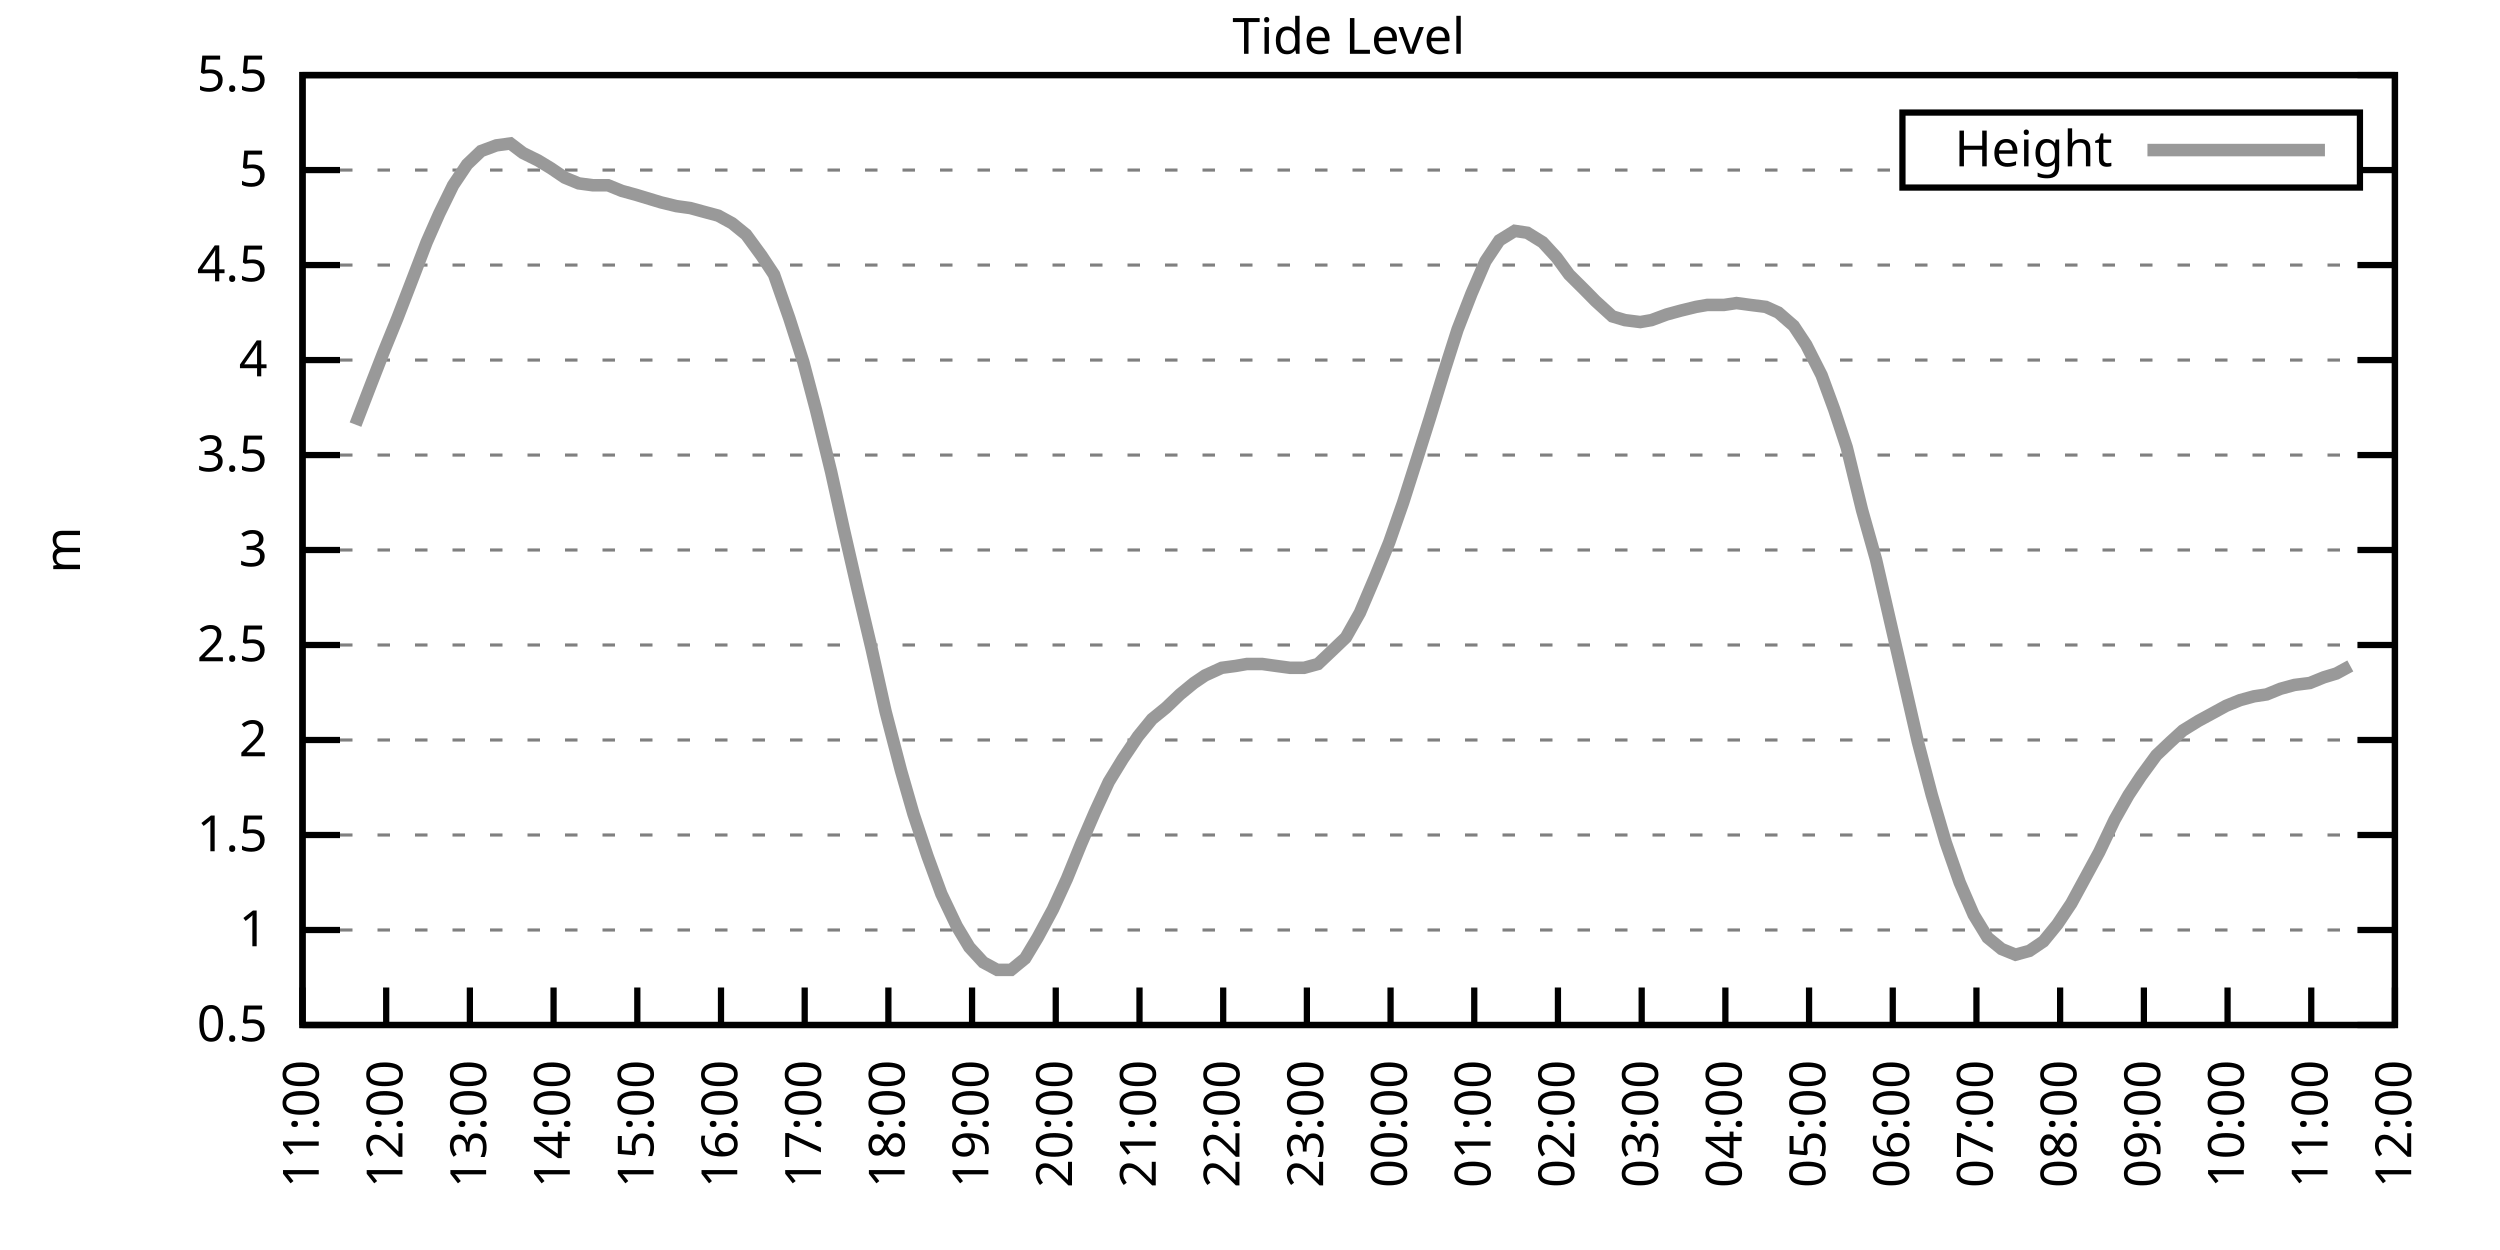
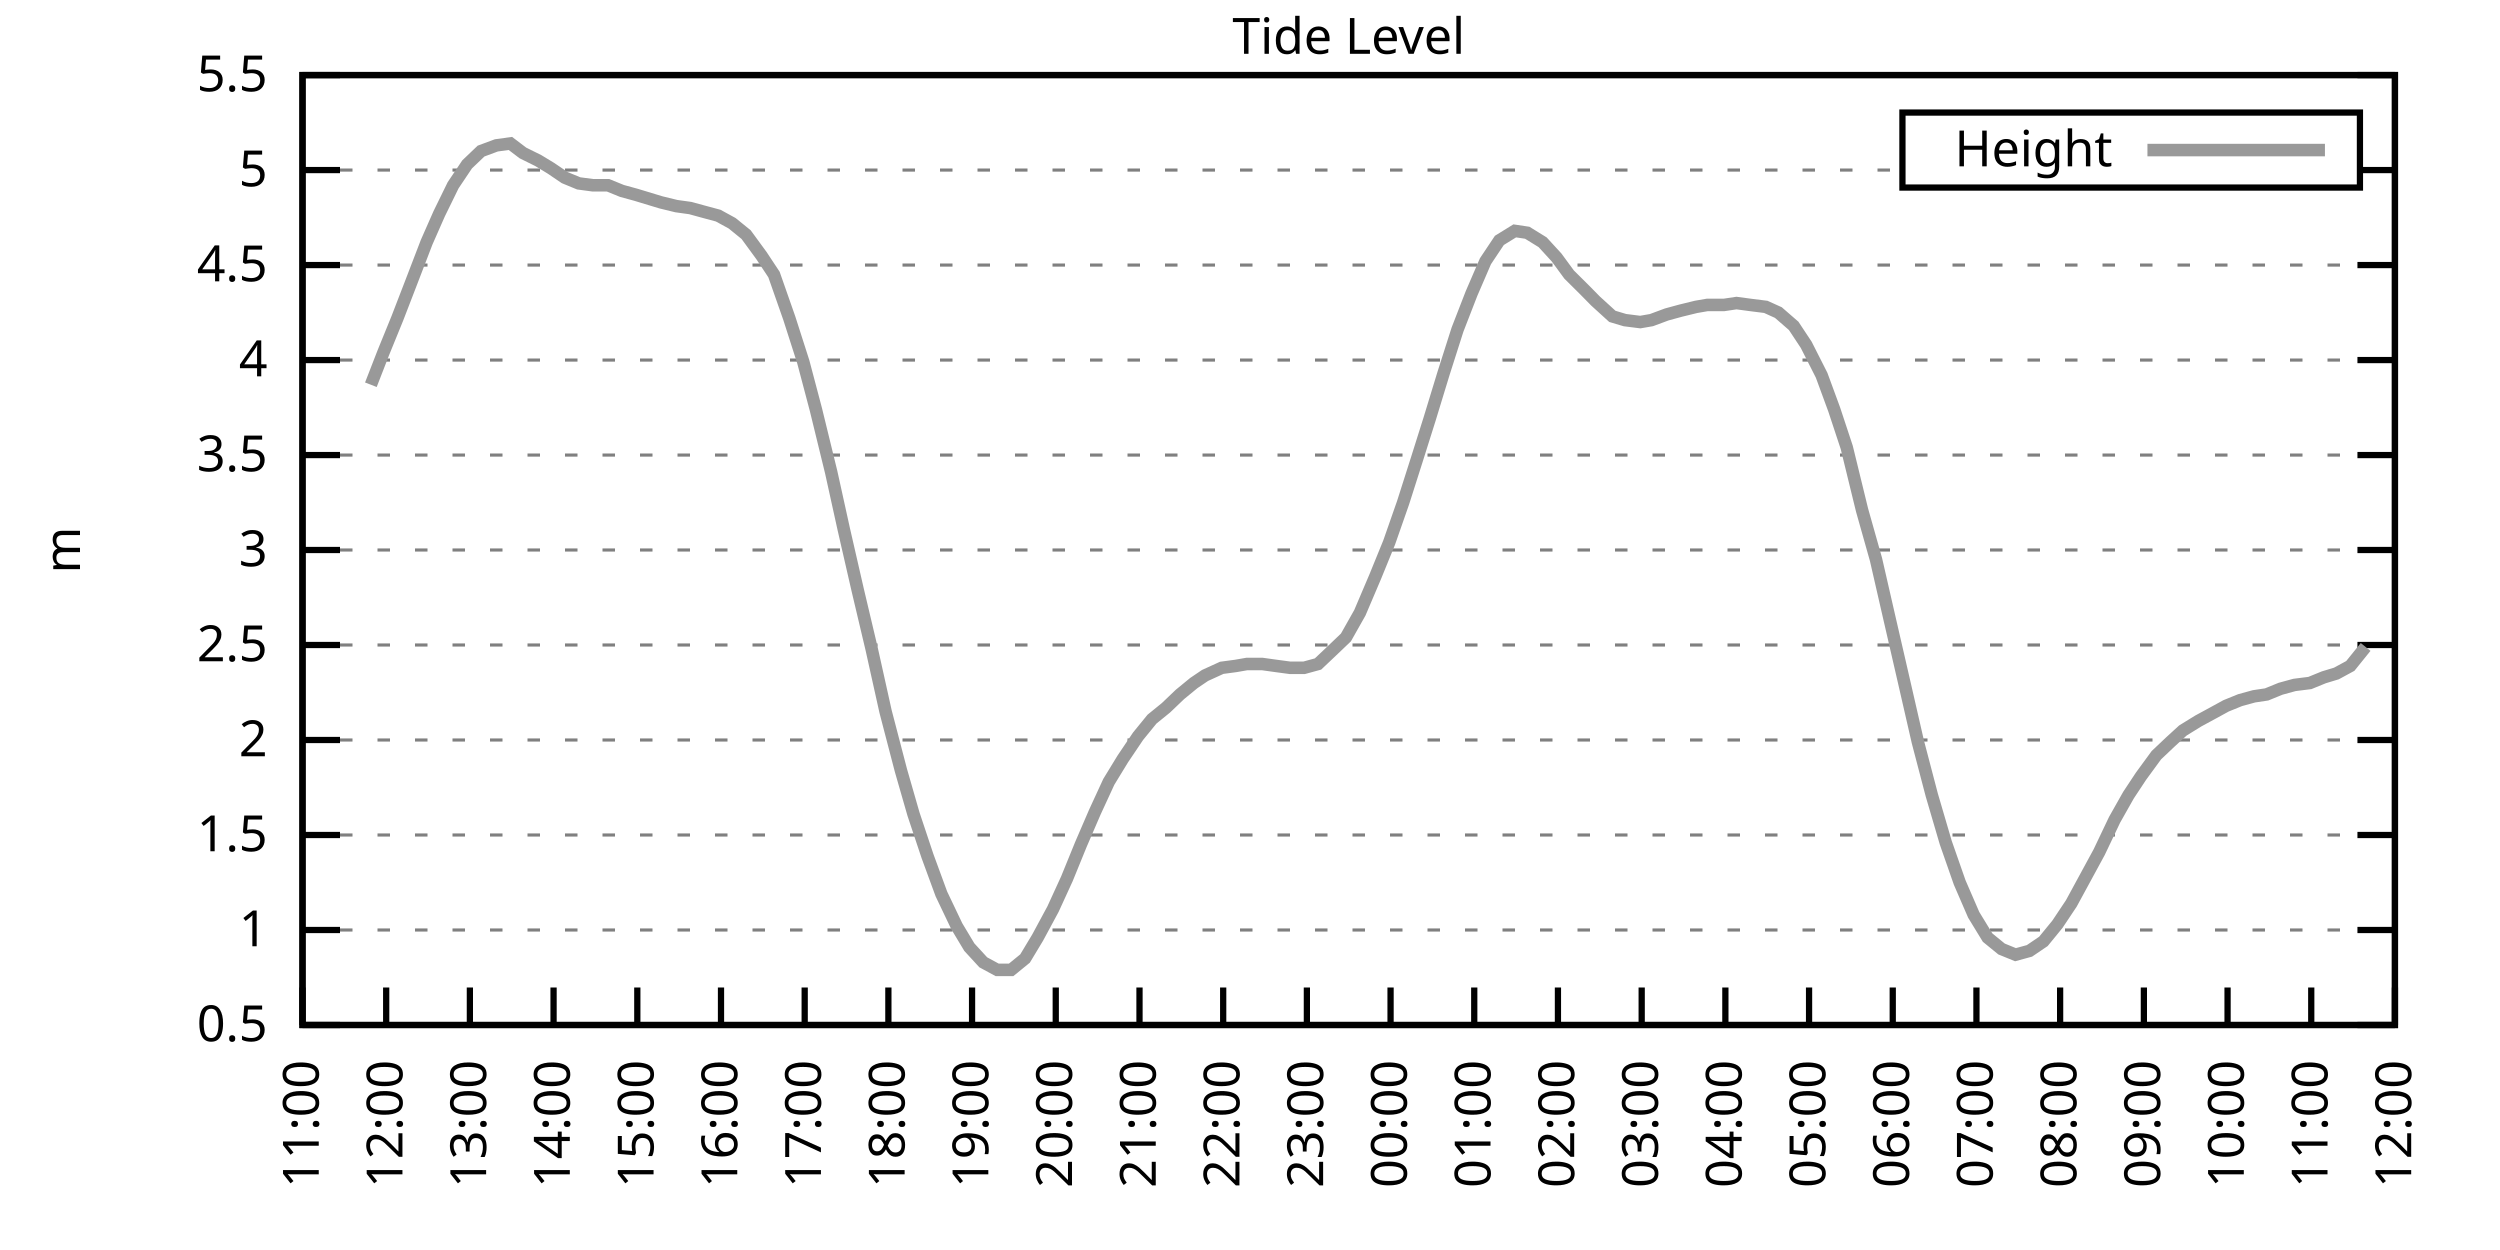
<svg xmlns="http://www.w3.org/2000/svg" xmlns:xlink="http://www.w3.org/1999/xlink" width="400" height="200" viewBox="0 0 400 200">
  <g id="gnuplot_canvas">
    <rect x="0" y="0" width="400" height="200" fill="none" />
    <defs>
      <circle id="gpDot" r="0.5" stroke-width="0.5" stroke="currentColor" />
      <path id="gpPt0" stroke-width="0.333" stroke="currentColor" d="M-1,0 h2 M0,-1 v2" />
      <path id="gpPt1" stroke-width="0.333" stroke="currentColor" d="M-1,-1 L1,1 M1,-1 L-1,1" />
      <path id="gpPt2" stroke-width="0.333" stroke="currentColor" d="M-1,0 L1,0 M0,-1 L0,1 M-1,-1 L1,1 M-1,1 L1,-1" />
      <rect id="gpPt3" stroke-width="0.333" stroke="currentColor" x="-1" y="-1" width="2" height="2" />
      <rect id="gpPt4" stroke-width="0.333" stroke="currentColor" fill="currentColor" x="-1" y="-1" width="2" height="2" />
      <circle id="gpPt5" stroke-width="0.333" stroke="currentColor" cx="0" cy="0" r="1" />
      <use xlink:href="#gpPt5" id="gpPt6" fill="currentColor" stroke="none" />
      <path id="gpPt7" stroke-width="0.333" stroke="currentColor" d="M0,-1.33 L-1.33,0.67 L1.33,0.67 z" />
      <use xlink:href="#gpPt7" id="gpPt8" fill="currentColor" stroke="none" />
      <use xlink:href="#gpPt7" id="gpPt9" stroke="currentColor" transform="rotate(180)" />
      <use xlink:href="#gpPt9" id="gpPt10" fill="currentColor" stroke="none" />
      <use xlink:href="#gpPt3" id="gpPt11" stroke="currentColor" transform="rotate(45)" />
      <use xlink:href="#gpPt11" id="gpPt12" fill="currentColor" stroke="none" />
      <path id="gpPt13" stroke-width="0.333" stroke="currentColor" d="M0,1.330 L1.265,0.411 L0.782,-1.067 L-0.782,-1.076 L-1.265,0.411 z" />
      <use xlink:href="#gpPt13" id="gpPt14" fill="currentColor" stroke="none" />
      <filter id="textbox" filterUnits="objectBoundingBox" x="0" y="0" height="1" width="1">
        <feFlood flood-color="white" flood-opacity="1" result="bgnd" />
        <feComposite in="SourceGraphic" in2="bgnd" operator="atop" />
      </filter>
      <filter id="greybox" filterUnits="objectBoundingBox" x="0" y="0" height="1" width="1">
        <feFlood flood-color="lightgrey" flood-opacity="1" result="grey" />
        <feComposite in="SourceGraphic" in2="grey" operator="atop" />
      </filter>
    </defs>
    <g fill="none" color="white" stroke="currentColor" stroke-width="1.00" stroke-linecap="butt" stroke-linejoin="miter">
</g>
    <g fill="none" color="black" stroke="currentColor" stroke-width="1.00" stroke-linecap="butt" stroke-linejoin="miter">
      <g stroke="none" shape-rendering="crispEdges">
        <polygon fill="rgb(255, 255, 255)" points="48.40,164.00 383.18,164.00 383.18,12.02 48.40,12.02 " />
      </g>
    </g>
    <g fill="none" color="black" stroke="currentColor" stroke-width="1.00" stroke-linecap="butt" stroke-linejoin="miter">
</g>
    <g fill="none" color="black" stroke="black" stroke-width="0.50" stroke-linecap="butt" stroke-linejoin="miter">
</g>
    <g fill="none" color="gray" stroke="currentColor" stroke-width="0.50" stroke-linecap="butt" stroke-linejoin="miter">
      <path stroke="gray" stroke-dasharray="2,4" class="gridline" d="M48.40,164.00 L383.19,164.00  " />
    </g>
    <g fill="none" color="gray" stroke="gray" stroke-width="1.00" stroke-linecap="butt" stroke-linejoin="miter">
</g>
    <g fill="none" color="black" stroke="currentColor" stroke-width="1.00" stroke-linecap="butt" stroke-linejoin="miter">
      <path stroke="black" d="M48.40,164.00 L54.40,164.00 M383.19,164.00 L377.19,164.00  " />
      <g transform="translate(42.80,166.60)" stroke="none" fill="black" font-family="Sans" font-size="8.00" text-anchor="end">
        <text>
          <tspan font-family="Sans"> 0.5</tspan>
        </text>
      </g>
    </g>
    <g fill="none" color="black" stroke="currentColor" stroke-width="1.00" stroke-linecap="butt" stroke-linejoin="miter">
</g>
    <g fill="none" color="black" stroke="black" stroke-width="0.50" stroke-linecap="butt" stroke-linejoin="miter">
</g>
    <g fill="none" color="gray" stroke="currentColor" stroke-width="0.50" stroke-linecap="butt" stroke-linejoin="miter">
      <path stroke="gray" stroke-dasharray="2,4" class="gridline" d="M48.40,148.80 L383.19,148.80  " />
    </g>
    <g fill="none" color="gray" stroke="gray" stroke-width="1.00" stroke-linecap="butt" stroke-linejoin="miter">
</g>
    <g fill="none" color="black" stroke="currentColor" stroke-width="1.00" stroke-linecap="butt" stroke-linejoin="miter">
      <path stroke="black" d="M48.40,148.80 L54.40,148.80 M383.19,148.80 L377.19,148.80  " />
      <g transform="translate(42.80,151.40)" stroke="none" fill="black" font-family="Sans" font-size="8.00" text-anchor="end">
        <text>
          <tspan font-family="Sans"> 1</tspan>
        </text>
      </g>
    </g>
    <g fill="none" color="black" stroke="currentColor" stroke-width="1.00" stroke-linecap="butt" stroke-linejoin="miter">
</g>
    <g fill="none" color="black" stroke="black" stroke-width="0.50" stroke-linecap="butt" stroke-linejoin="miter">
</g>
    <g fill="none" color="gray" stroke="currentColor" stroke-width="0.50" stroke-linecap="butt" stroke-linejoin="miter">
      <path stroke="gray" stroke-dasharray="2,4" class="gridline" d="M48.40,133.60 L383.19,133.60  " />
    </g>
    <g fill="none" color="gray" stroke="gray" stroke-width="1.00" stroke-linecap="butt" stroke-linejoin="miter">
</g>
    <g fill="none" color="black" stroke="currentColor" stroke-width="1.00" stroke-linecap="butt" stroke-linejoin="miter">
      <path stroke="black" d="M48.40,133.60 L54.40,133.60 M383.19,133.60 L377.19,133.60  " />
      <g transform="translate(42.80,136.20)" stroke="none" fill="black" font-family="Sans" font-size="8.00" text-anchor="end">
        <text>
          <tspan font-family="Sans"> 1.5</tspan>
        </text>
      </g>
    </g>
    <g fill="none" color="black" stroke="currentColor" stroke-width="1.00" stroke-linecap="butt" stroke-linejoin="miter">
</g>
    <g fill="none" color="black" stroke="black" stroke-width="0.50" stroke-linecap="butt" stroke-linejoin="miter">
</g>
    <g fill="none" color="gray" stroke="currentColor" stroke-width="0.50" stroke-linecap="butt" stroke-linejoin="miter">
      <path stroke="gray" stroke-dasharray="2,4" class="gridline" d="M48.40,118.40 L383.19,118.40  " />
    </g>
    <g fill="none" color="gray" stroke="gray" stroke-width="1.00" stroke-linecap="butt" stroke-linejoin="miter">
</g>
    <g fill="none" color="black" stroke="currentColor" stroke-width="1.00" stroke-linecap="butt" stroke-linejoin="miter">
      <path stroke="black" d="M48.40,118.40 L54.40,118.40 M383.19,118.40 L377.19,118.40  " />
      <g transform="translate(42.80,121.00)" stroke="none" fill="black" font-family="Sans" font-size="8.00" text-anchor="end">
        <text>
          <tspan font-family="Sans"> 2</tspan>
        </text>
      </g>
    </g>
    <g fill="none" color="black" stroke="currentColor" stroke-width="1.00" stroke-linecap="butt" stroke-linejoin="miter">
</g>
    <g fill="none" color="black" stroke="black" stroke-width="0.50" stroke-linecap="butt" stroke-linejoin="miter">
</g>
    <g fill="none" color="gray" stroke="currentColor" stroke-width="0.50" stroke-linecap="butt" stroke-linejoin="miter">
      <path stroke="gray" stroke-dasharray="2,4" class="gridline" d="M48.40,103.20 L383.19,103.20  " />
    </g>
    <g fill="none" color="gray" stroke="gray" stroke-width="1.00" stroke-linecap="butt" stroke-linejoin="miter">
</g>
    <g fill="none" color="black" stroke="currentColor" stroke-width="1.00" stroke-linecap="butt" stroke-linejoin="miter">
      <path stroke="black" d="M48.40,103.20 L54.40,103.20 M383.19,103.20 L377.19,103.20  " />
      <g transform="translate(42.80,105.80)" stroke="none" fill="black" font-family="Sans" font-size="8.00" text-anchor="end">
        <text>
          <tspan font-family="Sans"> 2.5</tspan>
        </text>
      </g>
    </g>
    <g fill="none" color="black" stroke="currentColor" stroke-width="1.00" stroke-linecap="butt" stroke-linejoin="miter">
</g>
    <g fill="none" color="black" stroke="black" stroke-width="0.50" stroke-linecap="butt" stroke-linejoin="miter">
</g>
    <g fill="none" color="gray" stroke="currentColor" stroke-width="0.50" stroke-linecap="butt" stroke-linejoin="miter">
      <path stroke="gray" stroke-dasharray="2,4" class="gridline" d="M48.40,88.00 L383.19,88.00  " />
    </g>
    <g fill="none" color="gray" stroke="gray" stroke-width="1.00" stroke-linecap="butt" stroke-linejoin="miter">
</g>
    <g fill="none" color="black" stroke="currentColor" stroke-width="1.00" stroke-linecap="butt" stroke-linejoin="miter">
      <path stroke="black" d="M48.40,88.00 L54.40,88.00 M383.19,88.00 L377.19,88.00  " />
      <g transform="translate(42.80,90.60)" stroke="none" fill="black" font-family="Sans" font-size="8.00" text-anchor="end">
        <text>
          <tspan font-family="Sans"> 3</tspan>
        </text>
      </g>
    </g>
    <g fill="none" color="black" stroke="currentColor" stroke-width="1.00" stroke-linecap="butt" stroke-linejoin="miter">
</g>
    <g fill="none" color="black" stroke="black" stroke-width="0.50" stroke-linecap="butt" stroke-linejoin="miter">
</g>
    <g fill="none" color="gray" stroke="currentColor" stroke-width="0.50" stroke-linecap="butt" stroke-linejoin="miter">
      <path stroke="gray" stroke-dasharray="2,4" class="gridline" d="M48.40,72.81 L383.19,72.81  " />
    </g>
    <g fill="none" color="gray" stroke="gray" stroke-width="1.00" stroke-linecap="butt" stroke-linejoin="miter">
</g>
    <g fill="none" color="black" stroke="currentColor" stroke-width="1.00" stroke-linecap="butt" stroke-linejoin="miter">
      <path stroke="black" d="M48.40,72.81 L54.40,72.81 M383.19,72.81 L377.19,72.81  " />
      <g transform="translate(42.80,75.41)" stroke="none" fill="black" font-family="Sans" font-size="8.00" text-anchor="end">
        <text>
          <tspan font-family="Sans"> 3.5</tspan>
        </text>
      </g>
    </g>
    <g fill="none" color="black" stroke="currentColor" stroke-width="1.00" stroke-linecap="butt" stroke-linejoin="miter">
</g>
    <g fill="none" color="black" stroke="black" stroke-width="0.50" stroke-linecap="butt" stroke-linejoin="miter">
</g>
    <g fill="none" color="gray" stroke="currentColor" stroke-width="0.50" stroke-linecap="butt" stroke-linejoin="miter">
      <path stroke="gray" stroke-dasharray="2,4" class="gridline" d="M48.40,57.61 L383.19,57.61  " />
    </g>
    <g fill="none" color="gray" stroke="gray" stroke-width="1.00" stroke-linecap="butt" stroke-linejoin="miter">
</g>
    <g fill="none" color="black" stroke="currentColor" stroke-width="1.00" stroke-linecap="butt" stroke-linejoin="miter">
      <path stroke="black" d="M48.40,57.61 L54.40,57.61 M383.19,57.61 L377.19,57.61  " />
      <g transform="translate(42.80,60.21)" stroke="none" fill="black" font-family="Sans" font-size="8.00" text-anchor="end">
        <text>
          <tspan font-family="Sans"> 4</tspan>
        </text>
      </g>
    </g>
    <g fill="none" color="black" stroke="currentColor" stroke-width="1.00" stroke-linecap="butt" stroke-linejoin="miter">
</g>
    <g fill="none" color="black" stroke="black" stroke-width="0.50" stroke-linecap="butt" stroke-linejoin="miter">
</g>
    <g fill="none" color="gray" stroke="currentColor" stroke-width="0.50" stroke-linecap="butt" stroke-linejoin="miter">
      <path stroke="gray" stroke-dasharray="2,4" class="gridline" d="M48.40,42.41 L383.19,42.41  " />
    </g>
    <g fill="none" color="gray" stroke="gray" stroke-width="1.00" stroke-linecap="butt" stroke-linejoin="miter">
</g>
    <g fill="none" color="black" stroke="currentColor" stroke-width="1.00" stroke-linecap="butt" stroke-linejoin="miter">
      <path stroke="black" d="M48.40,42.41 L54.40,42.41 M383.19,42.41 L377.19,42.41  " />
      <g transform="translate(42.80,45.01)" stroke="none" fill="black" font-family="Sans" font-size="8.00" text-anchor="end">
        <text>
          <tspan font-family="Sans"> 4.5</tspan>
        </text>
      </g>
    </g>
    <g fill="none" color="black" stroke="currentColor" stroke-width="1.00" stroke-linecap="butt" stroke-linejoin="miter">
</g>
    <g fill="none" color="black" stroke="black" stroke-width="0.50" stroke-linecap="butt" stroke-linejoin="miter">
</g>
    <g fill="none" color="gray" stroke="currentColor" stroke-width="0.50" stroke-linecap="butt" stroke-linejoin="miter">
      <path stroke="gray" stroke-dasharray="2,4" class="gridline" d="M48.40,27.21 L304.39,27.21 M377.59,27.21 L383.19,27.21  " />
    </g>
    <g fill="none" color="gray" stroke="gray" stroke-width="1.00" stroke-linecap="butt" stroke-linejoin="miter">
</g>
    <g fill="none" color="black" stroke="currentColor" stroke-width="1.00" stroke-linecap="butt" stroke-linejoin="miter">
      <path stroke="black" d="M48.40,27.21 L54.40,27.21 M383.19,27.21 L377.19,27.21  " />
      <g transform="translate(42.80,29.81)" stroke="none" fill="black" font-family="Sans" font-size="8.00" text-anchor="end">
        <text>
          <tspan font-family="Sans"> 5</tspan>
        </text>
      </g>
    </g>
    <g fill="none" color="black" stroke="currentColor" stroke-width="1.00" stroke-linecap="butt" stroke-linejoin="miter">
</g>
    <g fill="none" color="black" stroke="black" stroke-width="0.50" stroke-linecap="butt" stroke-linejoin="miter">
</g>
    <g fill="none" color="gray" stroke="currentColor" stroke-width="0.50" stroke-linecap="butt" stroke-linejoin="miter">
      <path stroke="gray" stroke-dasharray="2,4" class="gridline" d="M48.40,12.01 L383.19,12.01  " />
    </g>
    <g fill="none" color="gray" stroke="gray" stroke-width="1.00" stroke-linecap="butt" stroke-linejoin="miter">
</g>
    <g fill="none" color="black" stroke="currentColor" stroke-width="1.00" stroke-linecap="butt" stroke-linejoin="miter">
      <path stroke="black" d="M48.40,12.01 L54.40,12.01 M383.19,12.01 L377.19,12.01  " />
      <g transform="translate(42.80,14.61)" stroke="none" fill="black" font-family="Sans" font-size="8.00" text-anchor="end">
        <text>
          <tspan font-family="Sans"> 5.5</tspan>
        </text>
      </g>
    </g>
    <g fill="none" color="black" stroke="currentColor" stroke-width="1.00" stroke-linecap="butt" stroke-linejoin="miter">
      <path stroke="black" d="M48.40,164.00 L48.40,158.00  " />
      <g transform="translate(51.00,169.60) rotate(270.00)" stroke="none" fill="black" font-family="Sans" font-size="8.00" text-anchor="end">
        <text>
          <tspan font-family="Sans">11:00</tspan>
        </text>
      </g>
    </g>
    <g fill="none" color="black" stroke="currentColor" stroke-width="1.00" stroke-linecap="butt" stroke-linejoin="miter">
      <path stroke="black" d="M61.79,164.00 L61.79,158.00  " />
      <g transform="translate(64.39,169.60) rotate(270.00)" stroke="none" fill="black" font-family="Sans" font-size="8.00" text-anchor="end">
        <text>
          <tspan font-family="Sans">12:00</tspan>
        </text>
      </g>
    </g>
    <g fill="none" color="black" stroke="currentColor" stroke-width="1.00" stroke-linecap="butt" stroke-linejoin="miter">
      <path stroke="black" d="M75.18,164.00 L75.18,158.00  " />
      <g transform="translate(77.78,169.60) rotate(270.00)" stroke="none" fill="black" font-family="Sans" font-size="8.00" text-anchor="end">
        <text>
          <tspan font-family="Sans">13:00</tspan>
        </text>
      </g>
    </g>
    <g fill="none" color="black" stroke="currentColor" stroke-width="1.00" stroke-linecap="butt" stroke-linejoin="miter">
      <path stroke="black" d="M88.57,164.00 L88.57,158.00  " />
      <g transform="translate(91.17,169.60) rotate(270.00)" stroke="none" fill="black" font-family="Sans" font-size="8.00" text-anchor="end">
        <text>
          <tspan font-family="Sans">14:00</tspan>
        </text>
      </g>
    </g>
    <g fill="none" color="black" stroke="currentColor" stroke-width="1.00" stroke-linecap="butt" stroke-linejoin="miter">
      <path stroke="black" d="M101.97,164.00 L101.97,158.00  " />
      <g transform="translate(104.57,169.60) rotate(270.00)" stroke="none" fill="black" font-family="Sans" font-size="8.00" text-anchor="end">
        <text>
          <tspan font-family="Sans">15:00</tspan>
        </text>
      </g>
    </g>
    <g fill="none" color="black" stroke="currentColor" stroke-width="1.00" stroke-linecap="butt" stroke-linejoin="miter">
      <path stroke="black" d="M115.36,164.00 L115.36,158.00  " />
      <g transform="translate(117.96,169.60) rotate(270.00)" stroke="none" fill="black" font-family="Sans" font-size="8.00" text-anchor="end">
        <text>
          <tspan font-family="Sans">16:00</tspan>
        </text>
      </g>
    </g>
    <g fill="none" color="black" stroke="currentColor" stroke-width="1.00" stroke-linecap="butt" stroke-linejoin="miter">
      <path stroke="black" d="M128.75,164.00 L128.75,158.00  " />
      <g transform="translate(131.35,169.60) rotate(270.00)" stroke="none" fill="black" font-family="Sans" font-size="8.00" text-anchor="end">
        <text>
          <tspan font-family="Sans">17:00</tspan>
        </text>
      </g>
    </g>
    <g fill="none" color="black" stroke="currentColor" stroke-width="1.00" stroke-linecap="butt" stroke-linejoin="miter">
      <path stroke="black" d="M142.14,164.00 L142.14,158.00  " />
      <g transform="translate(144.74,169.60) rotate(270.00)" stroke="none" fill="black" font-family="Sans" font-size="8.00" text-anchor="end">
        <text>
          <tspan font-family="Sans">18:00</tspan>
        </text>
      </g>
    </g>
    <g fill="none" color="black" stroke="currentColor" stroke-width="1.00" stroke-linecap="butt" stroke-linejoin="miter">
      <path stroke="black" d="M155.53,164.00 L155.53,158.00  " />
      <g transform="translate(158.13,169.60) rotate(270.00)" stroke="none" fill="black" font-family="Sans" font-size="8.00" text-anchor="end">
        <text>
          <tspan font-family="Sans">19:00</tspan>
        </text>
      </g>
    </g>
    <g fill="none" color="black" stroke="currentColor" stroke-width="1.00" stroke-linecap="butt" stroke-linejoin="miter">
      <path stroke="black" d="M168.92,164.00 L168.92,158.00  " />
      <g transform="translate(171.52,169.60) rotate(270.00)" stroke="none" fill="black" font-family="Sans" font-size="8.00" text-anchor="end">
        <text>
          <tspan font-family="Sans">20:00</tspan>
        </text>
      </g>
    </g>
    <g fill="none" color="black" stroke="currentColor" stroke-width="1.00" stroke-linecap="butt" stroke-linejoin="miter">
      <path stroke="black" d="M182.32,164.00 L182.32,158.00  " />
      <g transform="translate(184.92,169.60) rotate(270.00)" stroke="none" fill="black" font-family="Sans" font-size="8.00" text-anchor="end">
        <text>
          <tspan font-family="Sans">21:00</tspan>
        </text>
      </g>
    </g>
    <g fill="none" color="black" stroke="currentColor" stroke-width="1.00" stroke-linecap="butt" stroke-linejoin="miter">
      <path stroke="black" d="M195.71,164.00 L195.71,158.00  " />
      <g transform="translate(198.31,169.60) rotate(270.00)" stroke="none" fill="black" font-family="Sans" font-size="8.00" text-anchor="end">
        <text>
          <tspan font-family="Sans">22:00</tspan>
        </text>
      </g>
    </g>
    <g fill="none" color="black" stroke="currentColor" stroke-width="1.00" stroke-linecap="butt" stroke-linejoin="miter">
      <path stroke="black" d="M209.10,164.00 L209.10,158.00  " />
      <g transform="translate(211.70,169.60) rotate(270.00)" stroke="none" fill="black" font-family="Sans" font-size="8.00" text-anchor="end">
        <text>
          <tspan font-family="Sans">23:00</tspan>
        </text>
      </g>
    </g>
    <g fill="none" color="black" stroke="currentColor" stroke-width="1.00" stroke-linecap="butt" stroke-linejoin="miter">
      <path stroke="black" d="M222.49,164.00 L222.49,158.00  " />
      <g transform="translate(225.09,169.60) rotate(270.00)" stroke="none" fill="black" font-family="Sans" font-size="8.00" text-anchor="end">
        <text>
          <tspan font-family="Sans">00:00</tspan>
        </text>
      </g>
    </g>
    <g fill="none" color="black" stroke="currentColor" stroke-width="1.00" stroke-linecap="butt" stroke-linejoin="miter">
      <path stroke="black" d="M235.88,164.00 L235.88,158.00  " />
      <g transform="translate(238.48,169.60) rotate(270.00)" stroke="none" fill="black" font-family="Sans" font-size="8.00" text-anchor="end">
        <text>
          <tspan font-family="Sans">01:00</tspan>
        </text>
      </g>
    </g>
    <g fill="none" color="black" stroke="currentColor" stroke-width="1.00" stroke-linecap="butt" stroke-linejoin="miter">
      <path stroke="black" d="M249.27,164.00 L249.27,158.00  " />
      <g transform="translate(251.87,169.60) rotate(270.00)" stroke="none" fill="black" font-family="Sans" font-size="8.00" text-anchor="end">
        <text>
          <tspan font-family="Sans">02:00</tspan>
        </text>
      </g>
    </g>
    <g fill="none" color="black" stroke="currentColor" stroke-width="1.00" stroke-linecap="butt" stroke-linejoin="miter">
      <path stroke="black" d="M262.67,164.00 L262.67,158.00  " />
      <g transform="translate(265.27,169.60) rotate(270.00)" stroke="none" fill="black" font-family="Sans" font-size="8.00" text-anchor="end">
        <text>
          <tspan font-family="Sans">03:00</tspan>
        </text>
      </g>
    </g>
    <g fill="none" color="black" stroke="currentColor" stroke-width="1.00" stroke-linecap="butt" stroke-linejoin="miter">
      <path stroke="black" d="M276.06,164.00 L276.06,158.00  " />
      <g transform="translate(278.66,169.60) rotate(270.00)" stroke="none" fill="black" font-family="Sans" font-size="8.00" text-anchor="end">
        <text>
          <tspan font-family="Sans">04:00</tspan>
        </text>
      </g>
    </g>
    <g fill="none" color="black" stroke="currentColor" stroke-width="1.00" stroke-linecap="butt" stroke-linejoin="miter">
      <path stroke="black" d="M289.45,164.00 L289.45,158.00  " />
      <g transform="translate(292.05,169.60) rotate(270.00)" stroke="none" fill="black" font-family="Sans" font-size="8.00" text-anchor="end">
        <text>
          <tspan font-family="Sans">05:00</tspan>
        </text>
      </g>
    </g>
    <g fill="none" color="black" stroke="currentColor" stroke-width="1.00" stroke-linecap="butt" stroke-linejoin="miter">
      <path stroke="black" d="M302.84,164.00 L302.84,158.00  " />
      <g transform="translate(305.44,169.60) rotate(270.00)" stroke="none" fill="black" font-family="Sans" font-size="8.00" text-anchor="end">
        <text>
          <tspan font-family="Sans">06:00</tspan>
        </text>
      </g>
    </g>
    <g fill="none" color="black" stroke="currentColor" stroke-width="1.00" stroke-linecap="butt" stroke-linejoin="miter">
      <path stroke="black" d="M316.23,164.00 L316.23,158.00  " />
      <g transform="translate(318.83,169.60) rotate(270.00)" stroke="none" fill="black" font-family="Sans" font-size="8.00" text-anchor="end">
        <text>
          <tspan font-family="Sans">07:00</tspan>
        </text>
      </g>
    </g>
    <g fill="none" color="black" stroke="currentColor" stroke-width="1.00" stroke-linecap="butt" stroke-linejoin="miter">
      <path stroke="black" d="M329.62,164.00 L329.62,158.00  " />
      <g transform="translate(332.22,169.60) rotate(270.00)" stroke="none" fill="black" font-family="Sans" font-size="8.00" text-anchor="end">
        <text>
          <tspan font-family="Sans">08:00</tspan>
        </text>
      </g>
    </g>
    <g fill="none" color="black" stroke="currentColor" stroke-width="1.00" stroke-linecap="butt" stroke-linejoin="miter">
      <path stroke="black" d="M343.02,164.00 L343.02,158.00  " />
      <g transform="translate(345.62,169.60) rotate(270.00)" stroke="none" fill="black" font-family="Sans" font-size="8.00" text-anchor="end">
        <text>
          <tspan font-family="Sans">09:00</tspan>
        </text>
      </g>
    </g>
    <g fill="none" color="black" stroke="currentColor" stroke-width="1.00" stroke-linecap="butt" stroke-linejoin="miter">
      <path stroke="black" d="M356.41,164.00 L356.41,158.00  " />
      <g transform="translate(359.01,169.60) rotate(270.00)" stroke="none" fill="black" font-family="Sans" font-size="8.00" text-anchor="end">
        <text>
          <tspan font-family="Sans">10:00</tspan>
        </text>
      </g>
    </g>
    <g fill="none" color="black" stroke="currentColor" stroke-width="1.00" stroke-linecap="butt" stroke-linejoin="miter">
      <path stroke="black" d="M369.80,164.00 L369.80,158.00  " />
      <g transform="translate(372.40,169.60) rotate(270.00)" stroke="none" fill="black" font-family="Sans" font-size="8.00" text-anchor="end">
        <text>
          <tspan font-family="Sans">11:00</tspan>
        </text>
      </g>
    </g>
    <g fill="none" color="black" stroke="currentColor" stroke-width="1.00" stroke-linecap="butt" stroke-linejoin="miter">
      <path stroke="black" d="M383.19,164.00 L383.19,158.00  " />
      <g transform="translate(385.79,169.60) rotate(270.00)" stroke="none" fill="black" font-family="Sans" font-size="8.00" text-anchor="end">
        <text>
          <tspan font-family="Sans">12:00</tspan>
        </text>
      </g>
    </g>
    <g fill="none" color="black" stroke="currentColor" stroke-width="1.00" stroke-linecap="butt" stroke-linejoin="miter">
</g>
    <g fill="none" color="black" stroke="currentColor" stroke-width="1.00" stroke-linecap="butt" stroke-linejoin="miter">
      <path stroke="black" d="M48.40,12.01 L48.40,164.00 L383.19,164.00 L383.19,12.01 L48.40,12.01 Z  " />
    </g>
    <g fill="none" color="black" stroke="currentColor" stroke-width="1.00" stroke-linecap="butt" stroke-linejoin="miter">
</g>
    <g fill="none" color="black" stroke="currentColor" stroke-width="1.00" stroke-linecap="butt" stroke-linejoin="miter">
      <path stroke="black" d="M304.39,30.01 L304.39,18.01 L377.59,18.01 L377.59,30.01 L304.39,30.01 Z  " />
    </g>
    <g id="Tide_level_plot_1">
      <g fill="none" color="white" stroke="black" stroke-width="2.00" stroke-linecap="butt" stroke-linejoin="miter">
</g>
      <g fill="none" color="black" stroke="currentColor" stroke-width="2.00" stroke-linecap="butt" stroke-linejoin="miter">
        <g transform="translate(337.99,26.61)" stroke="none" fill="black" font-family="Sans" font-size="8.00" text-anchor="end">
          <text>
            <tspan font-family="Sans">Height</tspan>
          </text>
        </g>
      </g>
      <g fill="none" color="black" stroke="currentColor" stroke-width="2.00" stroke-linecap="butt" stroke-linejoin="miter">
-         <path stroke="rgb(153, 153, 153)" d="M343.59,24.01 L371.99,24.01 M56.88,67.94 L59.34,61.56 L61.35,56.39 L63.58,50.92 L65.81,45.14 L68.26,38.76   L70.27,34.20 L72.50,29.64 L74.74,26.30 L76.97,24.17 L79.42,23.26 L81.66,22.95 L83.66,24.47 L86.12,25.69   L88.13,26.91 L90.36,28.42 L92.59,29.34 L94.82,29.64 L97.28,29.64 L99.51,30.55 L101.74,31.16 L103.75,31.77   L105.76,32.38 L108.22,32.98 L110.45,33.29 L112.68,33.90 L114.91,34.50 L117.14,35.72 L119.38,37.54 L121.83,40.89   L123.84,43.93 L126.29,50.92 L128.53,57.91 L130.54,65.51 L132.99,75.54 L135.00,84.66 L137.23,94.39 L139.46,103.81   L141.69,113.84 L144.15,123.27 L146.16,130.26 L148.39,136.95 L150.62,143.03 L153.08,148.19 L155.09,151.54 L157.32,153.97   L159.55,155.18 L161.78,155.18 L164.01,153.36 L166.02,150.02 L168.48,145.46 L170.71,140.59 L172.94,135.12 L175.17,129.95   L177.41,125.09 L179.64,121.44 L182.09,117.80 L184.32,115.06 L186.56,113.24 L188.79,111.11 L191.02,109.28 L192.81,108.07   L195.48,106.85 L197.72,106.55 L199.50,106.24 L201.96,106.24 L204.19,106.55 L206.42,106.85 L208.65,106.85 L210.88,106.24   L213.12,104.12 L215.35,101.99 L217.58,98.04 L220.04,92.26 L222.27,86.79 L224.50,80.41 L226.73,73.41 L228.74,67.03   L230.97,59.73 L233.20,52.74 L235.44,46.97 L237.67,41.80 L239.90,38.46 L242.36,36.94 L244.36,37.24 L246.82,38.76   L249.05,41.19 L251.06,43.93 L253.51,46.36 L255.30,48.18 L257.98,50.62 L259.99,51.22 L262.44,51.53 L264.23,51.22   L266.68,50.31 L268.92,49.70 L271.37,49.10 L273.16,48.79 L275.83,48.79 L277.84,48.49 L280.07,48.79 L282.53,49.10   L284.54,50.01 L286.99,52.14 L289.00,55.18 L291.46,60.04 L293.47,65.51 L295.48,71.59 L297.93,81.62 L300.16,89.52   L302.39,99.25 L304.63,108.98 L306.86,118.71 L309.09,127.22 L311.32,134.82 L313.55,141.20 L315.79,146.37 L318.02,150.02   L320.25,151.84 L322.48,152.75 L324.71,152.14 L326.95,150.62 L329.18,147.89 L331.41,144.55 L335.87,136.34 L338.33,131.17   L340.56,127.22 L342.57,124.18 L345.02,120.83 L347.26,118.71 L349.26,116.88 L351.72,115.36 L353.95,114.15 L356.18,112.93   L358.42,112.02 L360.65,111.41 L362.66,111.11 L364.89,110.20 L367.12,109.59 L369.58,109.28 L371.81,108.37 L373.82,107.76   L376.05,106.55  " />
+         <path stroke="rgb(153, 153, 153)" d="M343.59,24.01 L371.99,24.01 M59.34,61.56 L61.35,56.39 L63.58,50.92 L65.81,45.14 L68.26,38.76 L70.27,34.20   L72.50,29.64 L74.74,26.30 L76.97,24.17 L79.42,23.26 L81.66,22.95 L83.66,24.47 L86.12,25.69 L88.13,26.91   L90.36,28.42 L92.59,29.34 L94.82,29.64 L97.28,29.64 L99.51,30.55 L101.74,31.16 L103.75,31.77 L105.76,32.38   L108.22,32.98 L110.45,33.29 L112.68,33.90 L114.91,34.50 L117.14,35.72 L119.38,37.54 L121.83,40.89 L123.84,43.93   L126.29,50.92 L128.53,57.91 L130.54,65.51 L132.99,75.54 L135.00,84.66 L137.23,94.39 L139.46,103.81 L141.69,113.84   L144.15,123.27 L146.16,130.26 L148.39,136.95 L150.62,143.03 L153.08,148.19 L155.09,151.54 L157.32,153.97 L159.55,155.18   L161.78,155.18 L164.01,153.36 L166.02,150.02 L168.48,145.46 L170.71,140.59 L172.94,135.12 L175.17,129.95 L177.41,125.09   L179.64,121.44 L182.09,117.80 L184.32,115.06 L186.56,113.24 L188.79,111.11 L191.02,109.28 L192.81,108.07 L195.48,106.85   L197.72,106.55 L199.50,106.24 L201.96,106.24 L204.19,106.55 L206.42,106.85 L208.65,106.85 L210.88,106.24 L213.12,104.12   L215.35,101.99 L217.58,98.04 L220.04,92.26 L222.27,86.79 L224.50,80.41 L226.73,73.41 L228.74,67.03 L230.97,59.73   L233.20,52.74 L235.44,46.97 L237.67,41.80 L239.90,38.46 L242.36,36.94 L244.36,37.24 L246.82,38.76 L249.05,41.19   L251.06,43.93 L253.51,46.36 L255.30,48.18 L257.98,50.62 L259.99,51.22 L262.44,51.53 L264.23,51.22 L266.68,50.31   L268.92,49.70 L271.37,49.10 L273.16,48.79 L275.83,48.79 L277.84,48.49 L280.07,48.79 L282.53,49.10 L284.54,50.01   L286.99,52.14 L289.00,55.18 L291.46,60.04 L293.47,65.51 L295.48,71.59 L297.93,81.62 L300.16,89.52 L302.39,99.25   L304.63,108.98 L306.86,118.71 L309.09,127.22 L311.32,134.82 L313.55,141.20 L315.79,146.37 L318.02,150.02 L320.25,151.84   L322.48,152.75 L324.71,152.14 L326.95,150.62 L329.18,147.89 L331.41,144.55 L335.87,136.34 L338.33,131.17 L340.56,127.22   L342.57,124.18 L345.02,120.83 L347.26,118.71 L349.26,116.88 L351.72,115.36 L353.95,114.15 L356.18,112.93 L358.42,112.02   L360.65,111.41 L362.66,111.11 L364.89,110.20 L367.12,109.59 L369.58,109.28 L371.81,108.37 L373.82,107.76 L376.05,106.55   L378.50,103.51  " />
      </g>
    </g>
    <g fill="none" color="black" stroke="currentColor" stroke-width="2.00" stroke-linecap="butt" stroke-linejoin="miter">
</g>
    <g fill="none" color="black" stroke="black" stroke-width="1.00" stroke-linecap="butt" stroke-linejoin="miter">
</g>
    <g fill="none" color="black" stroke="currentColor" stroke-width="1.00" stroke-linecap="butt" stroke-linejoin="miter">
      <path stroke="black" d="M48.40,12.01 L48.40,164.00 L383.19,164.00 L383.19,12.01 L48.40,12.01 Z  " />
      <g transform="translate(12.80,88.01) rotate(270.00)" stroke="none" fill="black" font-family="Sans" font-size="8.00" text-anchor="middle">
        <text>
          <tspan font-family="Sans">m</tspan>
        </text>
      </g>
    </g>
    <g fill="none" color="black" stroke="currentColor" stroke-width="1.00" stroke-linecap="butt" stroke-linejoin="miter">
</g>
    <g fill="none" color="black" stroke="currentColor" stroke-width="1.00" stroke-linecap="butt" stroke-linejoin="miter">
      <g transform="translate(215.79,8.61)" stroke="none" fill="black" font-family="Sans" font-size="8.00" text-anchor="middle">
        <text>
          <tspan font-family="Sans">Tide Level</tspan>
        </text>
      </g>
    </g>
    <g fill="none" color="black" stroke="currentColor" stroke-width="1.00" stroke-linecap="butt" stroke-linejoin="miter">
</g>
  </g>
</svg>
